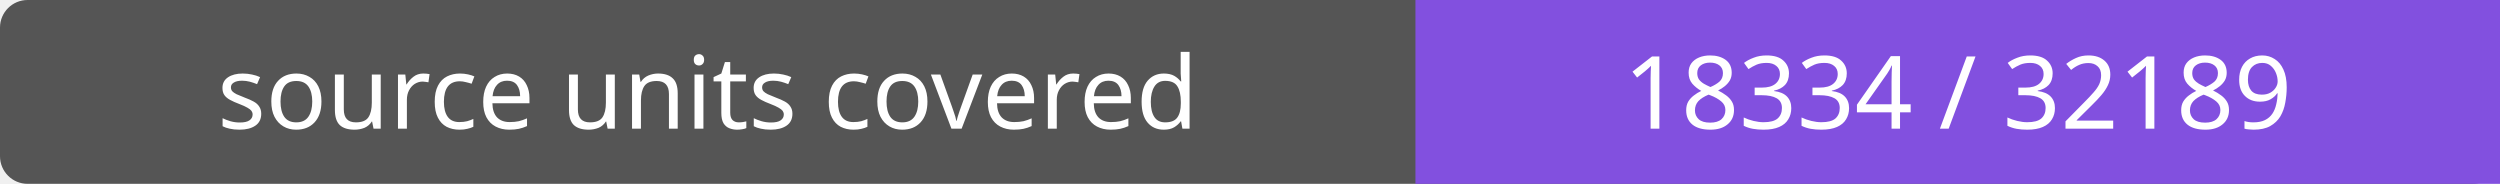
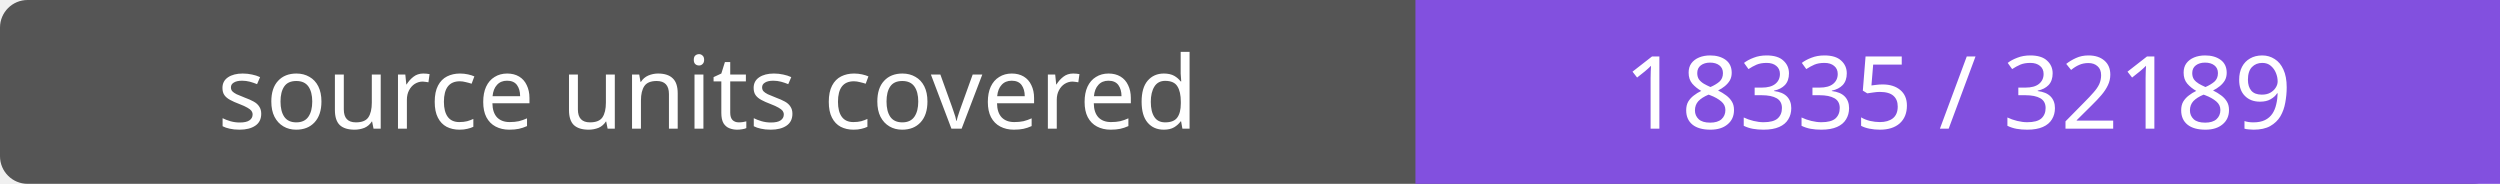
- <svg xmlns="http://www.w3.org/2000/svg" width="272" height="20" role="img" aria-label="source units covered: 18334 / 32189">
+ <svg xmlns="http://www.w3.org/2000/svg" width="272" height="20" role="img" aria-label="source units covered: 18335 / 32189">
  <rect width="272" height="20" rx="3" fill="#555" />
  <path fill="#8250df" d="M154 0h118v20H154z" />
  <g fill="#fff" text-anchor="middle" font-family="Verdana,sans-serif" font-size="11">
    <text x="77.0" y="14">source units covered</text>
-     <text x="213.0" y="14">18334 / 32189</text>
+     <text x="213.0" y="14">18335 / 32189</text>
  </g>
</svg>
